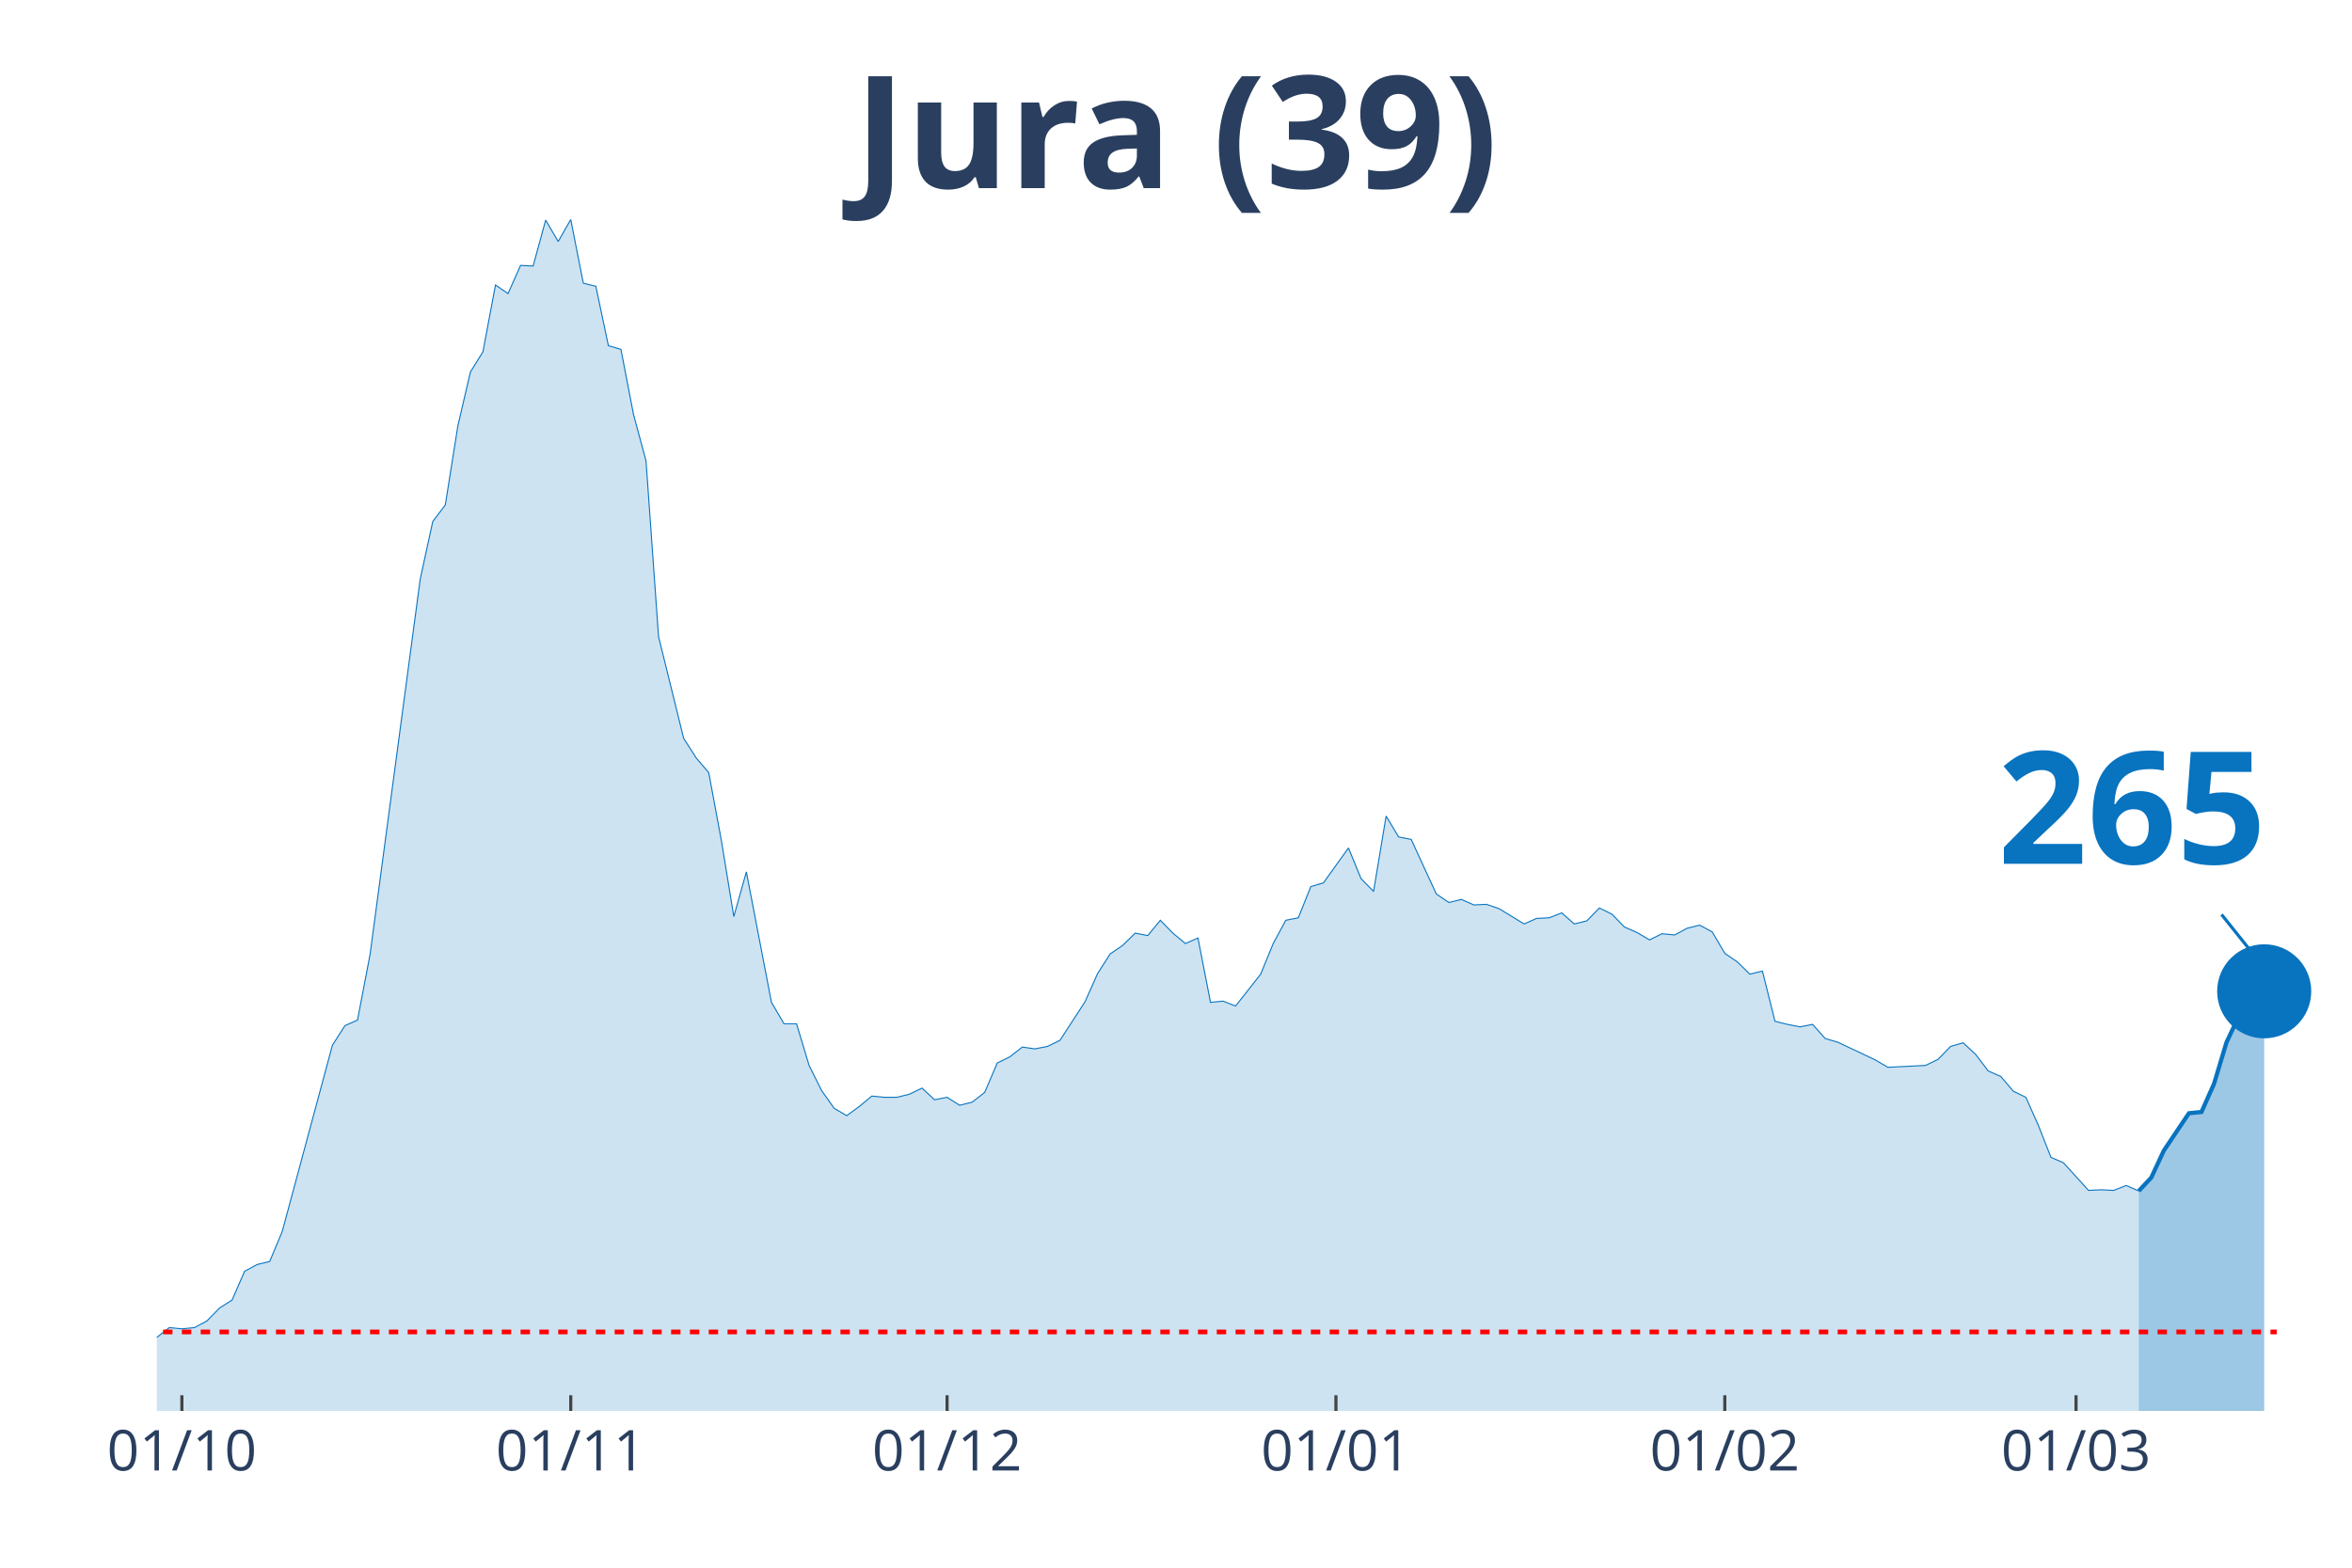
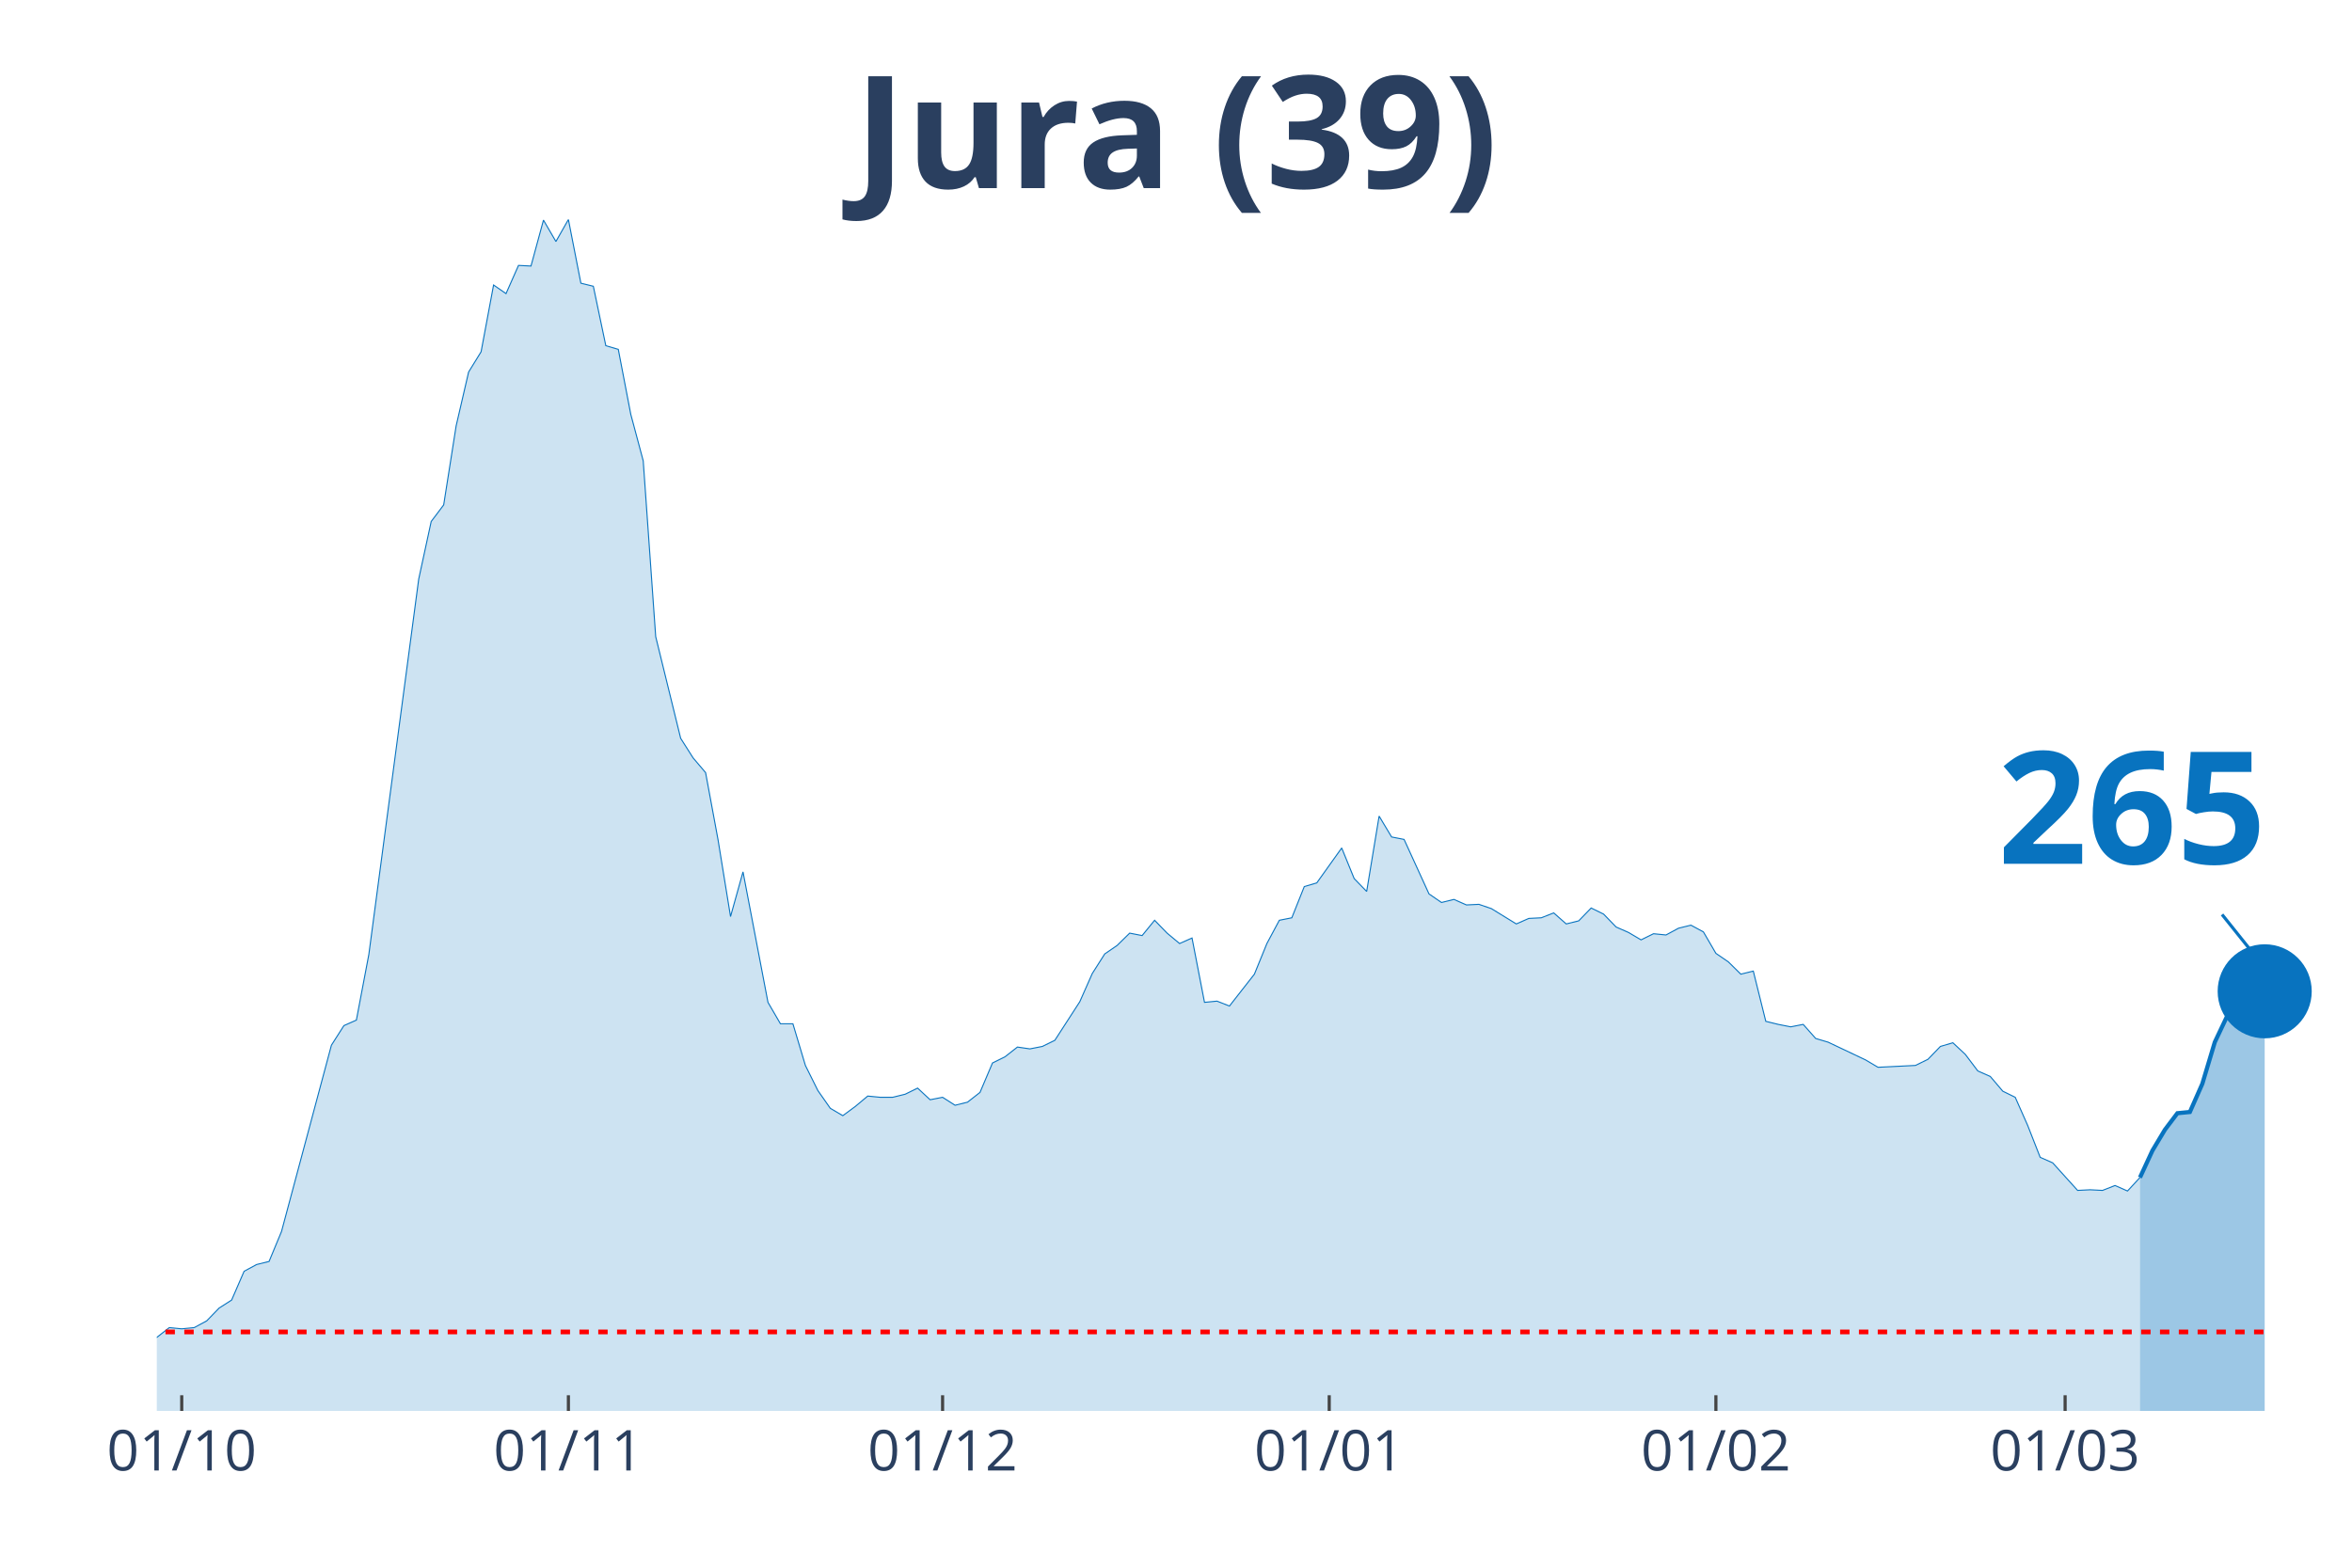
<svg xmlns="http://www.w3.org/2000/svg" class="main-svg" width="1125" height="750" style="" viewBox="0 0 750 500">
  <rect x="0" y="0" width="750" height="500" style="fill: rgb(0, 0, 0); fill-opacity: 0;" />
-   <defs id="defs-83d303">
+   <defs id="defs-795500">
    <g class="clips">
-       <clipPath id="clip83d303xyplot" class="plotclip">
+       <clipPath id="clip795500xyplot" class="plotclip">
        <rect width="700" height="380" />
      </clipPath>
-       <clipPath class="axesclip" id="clip83d303x">
+       <clipPath class="axesclip" id="clip795500x">
        <rect x="50" y="0" width="700" height="500" />
      </clipPath>
-       <clipPath class="axesclip" id="clip83d303y">
+       <clipPath class="axesclip" id="clip795500y">
        <rect x="0" y="70" width="750" height="380" />
      </clipPath>
-       <clipPath class="axesclip" id="clip83d303xy">
+       <clipPath class="axesclip" id="clip795500xy">
        <rect x="50" y="70" width="700" height="380" />
      </clipPath>
    </g>
    <g class="gradients" />
  </defs>
  <g class="bglayer">
    <rect class="bg" x="50" y="70" width="700" height="380" style="fill: rgb(0, 0, 0); fill-opacity: 0; stroke-width: 0;" />
  </g>
  <g class="layer-below">
    <g class="imagelayer" />
    <g class="shapelayer" />
  </g>
  <g class="cartesianlayer">
    <g class="subplot xy">
      <g class="layer-subplot">
        <g class="shapelayer" />
        <g class="imagelayer" />
      </g>
      <g class="gridlayer">
        <g class="x">
-           <path class="xgrid crisp" transform="translate(58,0)" d="M0,70v380" style="stroke: rgb(255, 255, 255); stroke-opacity: 1; stroke-width: 1px;" />
-           <path class="xgrid crisp" transform="translate(182,0)" d="M0,70v380" style="stroke: rgb(255, 255, 255); stroke-opacity: 1; stroke-width: 1px;" />
-           <path class="xgrid crisp" transform="translate(302,0)" d="M0,70v380" style="stroke: rgb(255, 255, 255); stroke-opacity: 1; stroke-width: 1px;" />
-           <path class="xgrid crisp" transform="translate(426,0)" d="M0,70v380" style="stroke: rgb(255, 255, 255); stroke-opacity: 1; stroke-width: 1px;" />
-           <path class="xgrid crisp" transform="translate(550,0)" d="M0,70v380" style="stroke: rgb(255, 255, 255); stroke-opacity: 1; stroke-width: 1px;" />
-           <path class="xgrid crisp" transform="translate(662,0)" d="M0,70v380" style="stroke: rgb(255, 255, 255); stroke-opacity: 1; stroke-width: 1px;" />
+           <path class="xgrid crisp" transform="translate(57.95,0)" d="M0,70v380" style="stroke: rgb(255, 255, 255); stroke-opacity: 1; stroke-width: 1px;" />
+           <path class="xgrid crisp" transform="translate(181.25,0)" d="M0,70v380" style="stroke: rgb(255, 255, 255); stroke-opacity: 1; stroke-width: 1px;" />
+           <path class="xgrid crisp" transform="translate(300.57,0)" d="M0,70v380" style="stroke: rgb(255, 255, 255); stroke-opacity: 1; stroke-width: 1px;" />
+           <path class="xgrid crisp" transform="translate(423.86,0)" d="M0,70v380" style="stroke: rgb(255, 255, 255); stroke-opacity: 1; stroke-width: 1px;" />
+           <path class="xgrid crisp" transform="translate(547.16,0)" d="M0,70v380" style="stroke: rgb(255, 255, 255); stroke-opacity: 1; stroke-width: 1px;" />
+           <path class="xgrid crisp" transform="translate(658.52,0)" d="M0,70v380" style="stroke: rgb(255, 255, 255); stroke-opacity: 1; stroke-width: 1px;" />
        </g>
        <g class="y" />
      </g>
      <g class="zerolinelayer" />
      <path class="xlines-below" />
      <path class="ylines-below" />
      <g class="overlines-below" />
      <g class="xaxislayer-below" />
      <g class="yaxislayer-below" />
      <g class="overaxes-below" />
-       <g class="plot" transform="translate(50, 70)" clip-path="url('#clip83d303xyplot')">
+       <g class="plot" transform="translate(50, 70)" clip-path="url('#clip795500xyplot')">
        <g class="scatterlayer mlayer">
-           <g class="trace scatter trace93029d" style="stroke-miterlimit: 2;">
+           <g class="trace scatter trace24aa2a" style="stroke-miterlimit: 2;">
            <g class="fills">
              <g>
-                 <path class="js-fill" d="M632,380L-544,380L-544,378.44L-496,379.41L-492,380L-288,376.29L-284,375.7L-220,377.26L-216,377.26L-152,373.75L-148,372.97L-128,370.82L-124,368.28L-92,367.69L-88,367.11L-84,367.89L-80,365.93L-72,363.78L-68,364.96L-56,361.63L-52,363.98L-48,364.96L-44,363.39L-40,360.27L-36,359.88L-28,356.95L-24,355.38L-20,355.19L-16,355.97L-4,358.51L0,356.56L4,353.43L8,353.82L12,353.43L16,351.28L20,347.18L24,344.64L28,335.46L32,333.31L36,332.33L40,322.76L56,263.36L60,257.11L64,255.35L68,234.45L84,114.68L88,96.32L92,91.04L96,65.84L100,48.65L104,42.2L108,20.9L112,23.64L116,14.65L120,14.85L124,0.2L128,7.03L132,0L136,20.32L140,21.3L144,40.25L148,41.42L152,62.13L156,76.98L160,133.05L168,165.48L172,171.73L176,176.42L180,197.91L184,222.33L188,208.07L196,249.69L200,256.52L204,256.52L208,269.81L212,277.82L216,283.49L220,285.83L224,282.9L228,279.58L232,279.97L236,279.97L240,278.99L244,277.04L248,280.75L252,279.97L256,282.51L260,281.53L264,278.41L268,269.03L272,267.07L276,263.95L280,264.53L284,263.75L288,261.8L296,249.49L300,240.5L304,234.25L308,231.52L312,227.61L316,228.39L320,223.51L324,227.61L328,230.93L332,229.17L336,249.69L340,249.3L344,250.86L348,245.78L352,240.7L356,230.93L360,223.51L364,222.72L368,212.76L372,211.59L380,200.45L384,210.22L388,214.32L392,190.29L396,196.94L400,197.72L408,215.11L412,217.84L416,216.86L420,218.62L424,218.43L428,219.79L436,224.68L440,222.92L444,222.72L448,221.16L452,224.68L456,223.7L460,219.6L464,221.55L468,225.66L472,227.41L476,229.76L480,227.8L484,228.2L488,226.05L492,225.07L496,227.22L500,234.06L504,236.79L508,240.7L512,239.72L516,255.74L520,256.72L524,257.5L528,256.72L532,261.21L536,262.39L548,268.05L552,270.4L564,269.81L568,267.86L572,263.75L576,262.58L580,266.29L584,271.57L588,273.33L592,278.02L596,279.97L600,288.96L604,299.12L608,300.87L616,309.67L620,309.47L624,309.67L628,308.1L632,309.86" style="fill: rgb(8, 115, 191); fill-opacity: 0.2; stroke-width: 0;" />
+                 <path class="js-fill" d="M632.39,380L-540.91,380L-540.91,378.44L-493.18,379.41L-489.2,380L-286.36,376.29L-282.39,375.7L-218.75,377.26L-214.77,377.26L-155.11,373.36L-151.14,373.75L-119.32,368.28L-115.34,369.06L-103.41,367.89L-99.43,367.89L-91.48,367.69L-87.5,367.11L-83.52,367.89L-79.55,365.93L-71.59,363.78L-67.61,364.96L-55.68,361.63L-51.7,363.98L-47.73,364.96L-43.75,363.39L-39.77,360.27L-35.8,359.88L-27.84,356.95L-23.86,355.38L-19.89,355.19L-15.91,355.97L-3.98,358.51L0,356.56L3.98,353.43L7.95,353.82L11.93,353.43L15.91,351.28L19.89,347.18L23.86,344.64L27.84,335.46L31.82,333.31L35.8,332.33L39.77,322.76L55.68,263.36L59.66,257.11L63.64,255.35L67.61,234.45L83.52,114.68L87.5,96.32L91.48,91.04L95.45,65.84L99.43,48.65L103.41,42.2L107.39,20.9L111.36,23.64L115.34,14.65L119.32,14.85L123.3,0.2L127.27,7.03L131.25,0L135.23,20.32L139.2,21.3L143.18,40.25L147.16,41.42L151.14,62.13L155.11,76.98L159.09,133.05L167.05,165.48L171.02,171.73L175,176.42L178.98,197.91L182.95,222.33L186.93,208.07L194.89,249.69L198.86,256.52L202.84,256.52L206.82,269.81L210.8,277.82L214.77,283.49L218.75,285.83L222.73,282.9L226.7,279.58L230.68,279.97L234.66,279.97L238.64,278.99L242.61,277.04L246.59,280.75L250.57,279.97L254.55,282.51L258.52,281.53L262.5,278.41L266.48,269.03L270.45,267.07L274.43,263.95L278.41,264.53L282.39,263.75L286.36,261.8L294.32,249.49L298.3,240.5L302.27,234.25L306.25,231.52L310.23,227.61L314.2,228.39L318.18,223.51L322.16,227.61L326.14,230.93L330.11,229.17L334.09,249.69L338.07,249.3L342.05,250.86L346.02,245.78L350,240.7L353.98,230.93L357.95,223.51L361.93,222.72L365.91,212.76L369.89,211.59L377.84,200.45L381.82,210.22L385.8,214.32L389.77,190.29L393.75,196.94L397.73,197.72L405.68,215.11L409.66,217.84L413.64,216.86L417.61,218.62L421.59,218.43L425.57,219.79L433.52,224.68L437.5,222.92L441.48,222.72L445.45,221.16L449.43,224.68L453.41,223.7L457.39,219.6L461.36,221.55L465.34,225.66L469.32,227.41L473.3,229.76L477.27,227.8L481.25,228.2L485.23,226.05L489.2,225.07L493.18,227.22L497.16,234.06L501.14,236.79L505.11,240.7L509.09,239.72L513.07,255.74L517.05,256.72L521.02,257.5L525,256.72L528.98,261.21L532.95,262.39L544.89,268.05L548.86,270.4L560.8,269.81L564.77,267.86L568.75,263.75L572.73,262.58L576.7,266.29L580.68,271.57L584.66,273.33L588.64,278.02L592.61,279.97L596.59,288.96L600.57,299.12L604.55,300.87L612.5,309.67L616.48,309.47L620.45,309.67L624.43,308.1L628.41,309.86L632.39,305.56" style="fill: rgb(8, 115, 191); fill-opacity: 0.2; stroke-width: 0;" />
              </g>
            </g>
            <g class="errorbars" />
            <g class="lines">
-               <path class="js-line" d="M-544,378.44L-496,379.41L-492,380L-288,376.29L-284,375.7L-220,377.26L-216,377.26L-152,373.75L-148,372.97L-128,370.82L-124,368.28L-92,367.69L-88,367.11L-84,367.89L-80,365.93L-72,363.78L-68,364.96L-56,361.63L-52,363.98L-48,364.96L-44,363.39L-40,360.27L-36,359.88L-28,356.95L-24,355.38L-20,355.19L-16,355.97L-4,358.51L0,356.56L4,353.43L8,353.82L12,353.43L16,351.28L20,347.18L24,344.64L28,335.46L32,333.31L36,332.33L40,322.76L56,263.36L60,257.11L64,255.35L68,234.45L84,114.68L88,96.32L92,91.04L96,65.84L100,48.65L104,42.2L108,20.9L112,23.64L116,14.65L120,14.85L124,0.2L128,7.03L132,0L136,20.32L140,21.3L144,40.25L148,41.42L152,62.13L156,76.98L160,133.05L168,165.48L172,171.73L176,176.42L180,197.91L184,222.33L188,208.07L196,249.69L200,256.52L204,256.52L208,269.81L212,277.82L216,283.49L220,285.83L224,282.9L228,279.58L232,279.97L236,279.97L240,278.99L244,277.04L248,280.75L252,279.97L256,282.51L260,281.53L264,278.41L268,269.03L272,267.07L276,263.95L280,264.53L284,263.75L288,261.8L296,249.49L300,240.5L304,234.25L308,231.52L312,227.61L316,228.39L320,223.51L324,227.61L328,230.93L332,229.17L336,249.69L340,249.3L344,250.86L348,245.78L352,240.7L356,230.93L360,223.51L364,222.72L368,212.76L372,211.59L380,200.45L384,210.22L388,214.32L392,190.29L396,196.94L400,197.72L408,215.11L412,217.84L416,216.86L420,218.62L424,218.43L428,219.79L436,224.68L440,222.92L444,222.72L448,221.16L452,224.68L456,223.7L460,219.6L464,221.55L468,225.66L472,227.41L476,229.76L480,227.8L484,228.2L488,226.05L492,225.07L496,227.22L500,234.06L504,236.79L508,240.7L512,239.72L516,255.74L520,256.72L524,257.5L528,256.72L532,261.21L536,262.39L548,268.05L552,270.4L564,269.81L568,267.86L572,263.75L576,262.58L580,266.29L584,271.57L588,273.33L592,278.02L596,279.97L600,288.96L604,299.12L608,300.87L616,309.67L620,309.47L624,309.67L628,308.1L632,309.86" style="vector-effect: non-scaling-stroke; fill: none; stroke: rgb(8, 115, 191); stroke-opacity: 1; stroke-width: 0.5px; opacity: 1;" />
+               <path class="js-line" d="M-540.91,378.44L-493.18,379.41L-489.2,380L-286.36,376.29L-282.39,375.7L-218.75,377.26L-214.77,377.26L-155.11,373.36L-151.14,373.75L-119.32,368.28L-115.34,369.06L-103.41,367.89L-99.43,367.89L-91.48,367.69L-87.5,367.11L-83.52,367.89L-79.55,365.93L-71.59,363.78L-67.61,364.96L-55.68,361.63L-51.7,363.98L-47.73,364.96L-43.75,363.39L-39.77,360.27L-35.8,359.88L-27.84,356.95L-23.86,355.38L-19.89,355.19L-15.91,355.97L-3.98,358.51L0,356.56L3.98,353.43L7.95,353.82L11.93,353.43L15.91,351.28L19.89,347.18L23.86,344.64L27.84,335.46L31.82,333.31L35.8,332.33L39.77,322.76L55.68,263.36L59.66,257.11L63.64,255.35L67.61,234.45L83.52,114.68L87.5,96.32L91.48,91.04L95.45,65.84L99.43,48.65L103.41,42.2L107.39,20.9L111.36,23.64L115.34,14.65L119.32,14.85L123.3,0.2L127.27,7.03L131.25,0L135.23,20.32L139.2,21.3L143.18,40.25L147.16,41.42L151.14,62.13L155.11,76.98L159.09,133.05L167.05,165.48L171.02,171.73L175,176.42L178.98,197.91L182.95,222.33L186.93,208.07L194.89,249.69L198.86,256.52L202.84,256.52L206.82,269.81L210.8,277.82L214.77,283.49L218.75,285.83L222.73,282.9L226.7,279.58L230.68,279.97L234.66,279.97L238.64,278.99L242.61,277.04L246.59,280.75L250.57,279.97L254.55,282.51L258.52,281.53L262.5,278.41L266.48,269.03L270.45,267.07L274.43,263.95L278.41,264.53L282.39,263.75L286.36,261.8L294.32,249.49L298.3,240.5L302.27,234.25L306.25,231.52L310.23,227.61L314.2,228.39L318.18,223.51L322.16,227.61L326.14,230.93L330.11,229.17L334.09,249.69L338.07,249.3L342.05,250.86L346.02,245.78L350,240.7L353.98,230.93L357.95,223.51L361.93,222.72L365.91,212.76L369.89,211.59L377.84,200.45L381.82,210.22L385.8,214.32L389.77,190.29L393.75,196.94L397.73,197.72L405.68,215.11L409.66,217.84L413.64,216.86L417.61,218.62L421.59,218.43L425.57,219.79L433.52,224.68L437.5,222.92L441.48,222.72L445.45,221.16L449.43,224.68L453.41,223.7L457.39,219.6L461.36,221.55L465.34,225.66L469.32,227.41L473.3,229.76L477.27,227.8L481.25,228.2L485.23,226.05L489.2,225.07L493.18,227.22L497.16,234.06L501.14,236.79L505.11,240.7L509.09,239.72L513.07,255.74L517.05,256.72L521.02,257.5L525,256.72L528.98,261.21L532.95,262.39L544.89,268.05L548.86,270.4L560.8,269.81L564.77,267.86L568.75,263.75L572.73,262.58L576.7,266.29L580.68,271.57L584.66,273.33L588.64,278.02L592.61,279.97L596.59,288.96L600.57,299.12L604.55,300.87L612.5,309.67L616.48,309.47L620.45,309.67L624.43,308.1L628.41,309.86L632.39,305.56" style="vector-effect: non-scaling-stroke; fill: none; stroke: rgb(8, 115, 191); stroke-opacity: 1; stroke-width: 0.5px; opacity: 1;" />
            </g>
            <g class="points" />
            <g class="text" />
          </g>
-           <g class="trace scatter trace08b0d3" style="stroke-miterlimit: 2;">
+           <g class="trace scatter trace65ae6d" style="stroke-miterlimit: 2;">
            <g class="fills">
              <g>
-                 <path class="js-fill" d="M672,380L632,380L632,309.86L636,305.56L640,296.97L648,285.05L652,284.66L656,275.67L660,262.39L664,253.98L668,254.57L672,246.17" style="fill: rgb(8, 115, 191); fill-opacity: 0.4; stroke-width: 0;" />
+                 <path class="js-fill" d="M672.16,380L632.39,380L632.39,305.56L636.36,296.97L640.34,290.32L644.32,285.05L648.3,284.66L652.27,275.67L656.25,262.39L660.23,253.98L664.2,254.57L668.18,245.97L672.16,246.17" style="fill: rgb(8, 115, 191); fill-opacity: 0.4; stroke-width: 0;" />
              </g>
            </g>
            <g class="errorbars" />
            <g class="lines">
-               <path class="js-line" d="M632,309.86L636,305.56L640,296.97L648,285.05L652,284.66L656,275.67L660,262.39L664,253.98L668,254.57L672,246.17" style="vector-effect: non-scaling-stroke; fill: none; stroke: rgb(8, 115, 191); stroke-opacity: 1; stroke-width: 2px; opacity: 1;" />
+               <path class="js-line" d="M632.39,305.56L636.36,296.97L640.34,290.32L644.32,285.05L648.3,284.66L652.27,275.67L656.25,262.39L660.23,253.98L664.2,254.57L668.18,245.97L672.16,246.17" style="vector-effect: non-scaling-stroke; fill: none; stroke: rgb(8, 115, 191); stroke-opacity: 1; stroke-width: 2px; opacity: 1;" />
            </g>
            <g class="points" />
            <g class="text" />
          </g>
-           <g class="trace scatter tracedb4476" style="stroke-miterlimit: 2; opacity: 1;">
+           <g class="trace scatter traceced3ba" style="stroke-miterlimit: 2; opacity: 1;">
            <g class="fills" />
            <g class="errorbars" />
            <g class="lines" />
            <g class="points">
-               <path class="point" transform="translate(672,246.17)" d="M15,0A15,15 0 1,1 0,-15A15,15 0 0,1 15,0Z" style="opacity: 1; stroke-width: 0px; fill: rgb(8, 115, 191); fill-opacity: 1;" />
+               <path class="point" transform="translate(672.16,246.17)" d="M15,0A15,15 0 1,1 0,-15A15,15 0 0,1 15,0Z" style="opacity: 1; stroke-width: 0px; fill: rgb(8, 115, 191); fill-opacity: 1;" />
            </g>
            <g class="text" />
          </g>
        </g>
      </g>
      <g class="overplot" />
      <path class="xlines-above crisp" style="fill: none; stroke-width: 1px; stroke: rgb(0, 0, 0); stroke-opacity: 0;" d="" />
      <path class="ylines-above crisp" style="fill: none;" d="M0,0" />
      <g class="overlines-above" />
      <g class="xaxislayer-above">
-         <path class="xtick ticks crisp" d="M0,450v-5" transform="translate(58,0)" style="stroke: rgb(68, 68, 68); stroke-opacity: 1; stroke-width: 1px;" />
-         <path class="xtick ticks crisp" d="M0,450v-5" transform="translate(182,0)" style="stroke: rgb(68, 68, 68); stroke-opacity: 1; stroke-width: 1px;" />
-         <path class="xtick ticks crisp" d="M0,450v-5" transform="translate(302,0)" style="stroke: rgb(68, 68, 68); stroke-opacity: 1; stroke-width: 1px;" />
-         <path class="xtick ticks crisp" d="M0,450v-5" transform="translate(426,0)" style="stroke: rgb(68, 68, 68); stroke-opacity: 1; stroke-width: 1px;" />
-         <path class="xtick ticks crisp" d="M0,450v-5" transform="translate(550,0)" style="stroke: rgb(68, 68, 68); stroke-opacity: 1; stroke-width: 1px;" />
-         <path class="xtick ticks crisp" d="M0,450v-5" transform="translate(662,0)" style="stroke: rgb(68, 68, 68); stroke-opacity: 1; stroke-width: 1px;" />
+         <path class="xtick ticks crisp" d="M0,450v-5" transform="translate(57.95,0)" style="stroke: rgb(68, 68, 68); stroke-opacity: 1; stroke-width: 1px;" />
+         <path class="xtick ticks crisp" d="M0,450v-5" transform="translate(181.25,0)" style="stroke: rgb(68, 68, 68); stroke-opacity: 1; stroke-width: 1px;" />
+         <path class="xtick ticks crisp" d="M0,450v-5" transform="translate(300.57,0)" style="stroke: rgb(68, 68, 68); stroke-opacity: 1; stroke-width: 1px;" />
+         <path class="xtick ticks crisp" d="M0,450v-5" transform="translate(423.86,0)" style="stroke: rgb(68, 68, 68); stroke-opacity: 1; stroke-width: 1px;" />
+         <path class="xtick ticks crisp" d="M0,450v-5" transform="translate(547.16,0)" style="stroke: rgb(68, 68, 68); stroke-opacity: 1; stroke-width: 1px;" />
+         <path class="xtick ticks crisp" d="M0,450v-5" transform="translate(658.52,0)" style="stroke: rgb(68, 68, 68); stroke-opacity: 1; stroke-width: 1px;" />
        <g class="xtick">
-           <text text-anchor="middle" x="0" y="469" transform="translate(58,0)" style="font-family: 'Open Sans', verdana, arial, sans-serif; font-size: 18px; fill: rgb(42, 63, 95); fill-opacity: 1; white-space: pre;">01/10</text>
+           <text text-anchor="middle" x="0" y="469" transform="translate(57.95,0)" style="font-family: 'Open Sans', verdana, arial, sans-serif; font-size: 18px; fill: rgb(42, 63, 95); fill-opacity: 1; white-space: pre;">01/10</text>
        </g>
        <g class="xtick">
-           <text text-anchor="middle" x="0" y="469" transform="translate(182,0)" style="font-family: 'Open Sans', verdana, arial, sans-serif; font-size: 18px; fill: rgb(42, 63, 95); fill-opacity: 1; white-space: pre;">01/11</text>
+           <text text-anchor="middle" x="0" y="469" transform="translate(181.25,0)" style="font-family: 'Open Sans', verdana, arial, sans-serif; font-size: 18px; fill: rgb(42, 63, 95); fill-opacity: 1; white-space: pre;">01/11</text>
        </g>
        <g class="xtick">
-           <text text-anchor="middle" x="0" y="469" transform="translate(302,0)" style="font-family: 'Open Sans', verdana, arial, sans-serif; font-size: 18px; fill: rgb(42, 63, 95); fill-opacity: 1; white-space: pre;">01/12</text>
+           <text text-anchor="middle" x="0" y="469" transform="translate(300.57,0)" style="font-family: 'Open Sans', verdana, arial, sans-serif; font-size: 18px; fill: rgb(42, 63, 95); fill-opacity: 1; white-space: pre;">01/12</text>
        </g>
        <g class="xtick">
-           <text text-anchor="middle" x="0" y="469" transform="translate(426,0)" style="font-family: 'Open Sans', verdana, arial, sans-serif; font-size: 18px; fill: rgb(42, 63, 95); fill-opacity: 1; white-space: pre;">01/01</text>
+           <text text-anchor="middle" x="0" y="469" transform="translate(423.86,0)" style="font-family: 'Open Sans', verdana, arial, sans-serif; font-size: 18px; fill: rgb(42, 63, 95); fill-opacity: 1; white-space: pre;">01/01</text>
        </g>
        <g class="xtick">
-           <text text-anchor="middle" x="0" y="469" transform="translate(550,0)" style="font-family: 'Open Sans', verdana, arial, sans-serif; font-size: 18px; fill: rgb(42, 63, 95); fill-opacity: 1; white-space: pre;">01/02</text>
+           <text text-anchor="middle" x="0" y="469" transform="translate(547.16,0)" style="font-family: 'Open Sans', verdana, arial, sans-serif; font-size: 18px; fill: rgb(42, 63, 95); fill-opacity: 1; white-space: pre;">01/02</text>
        </g>
        <g class="xtick">
-           <text text-anchor="middle" x="0" y="469" transform="translate(662,0)" style="font-family: 'Open Sans', verdana, arial, sans-serif; font-size: 18px; fill: rgb(42, 63, 95); fill-opacity: 1; white-space: pre;">01/03</text>
+           <text text-anchor="middle" x="0" y="469" transform="translate(658.52,0)" style="font-family: 'Open Sans', verdana, arial, sans-serif; font-size: 18px; fill: rgb(42, 63, 95); fill-opacity: 1; white-space: pre;">01/03</text>
        </g>
      </g>
      <g class="yaxislayer-above" />
      <g class="overaxes-above" />
    </g>
  </g>
  <g class="polarlayer" />
  <g class="ternarylayer" />
  <g class="geolayer" />
  <g class="funnelarealayer" />
  <g class="pielayer" />
  <g class="treemaplayer" />
  <g class="sunburstlayer" />
  <g class="glimages" />
-   <defs id="topdefs-83d303">
+   <defs id="topdefs-795500">
    <g class="clips" />
  </defs>
  <g class="layer-above">
    <g class="imagelayer" />
    <g class="shapelayer">
-       <path data-index="0" fill-rule="evenodd" d="M-2198,424.81L726,424.81" clip-path="url('#clip83d303xy')" style="opacity: 1; stroke: rgb(255, 0, 0); stroke-opacity: 1; fill: rgb(0, 0, 0); fill-opacity: 0; stroke-dasharray: 3px, 3px; stroke-width: 1.5px;" />
+       <path data-index="0" fill-rule="evenodd" d="M-2185.23,424.81L722.16,424.81" clip-path="url('#clip795500xy')" style="opacity: 1; stroke: rgb(255, 0, 0); stroke-opacity: 1; fill: rgb(0, 0, 0); fill-opacity: 0; stroke-dasharray: 3px, 3px; stroke-width: 1.5px;" />
    </g>
  </g>
  <g class="infolayer">
    <g class="g-gtitle">
      <text class="gtitle" x="375" y="25" text-anchor="middle" dy="0.7em" style="font-family: 'Open Sans', verdana, arial, sans-serif; font-size: 50px; fill: rgb(42, 63, 95); opacity: 1; font-weight: normal; white-space: pre;">
        <tspan style="font-weight:bold">Jura (39)</tspan>
      </text>
    </g>
    <g class="g-xtitle" />
    <g class="annotation" data-index="0" style="opacity: 1;">
-       <g class="annotation-text-g" transform="rotate(0,680,256.17)">
+       <g class="annotation-text-g" transform="rotate(0,680.16,256.17)">
        <g class="cursor-pointer" transform="translate(622, 220)">
          <rect class="bg" x="0.5" y="0.5" width="115" height="71" style="stroke-width: 1px; stroke: rgb(0, 0, 0); stroke-opacity: 0; fill: rgb(255, 255, 255); fill-opacity: 0.6;" />
          <text class="annotation-text" text-anchor="middle" x="57.812" y="55.5" style="font-family: 'Open Sans', verdana, arial, sans-serif; font-size: 50px; fill: rgb(8, 115, 191); fill-opacity: 1; white-space: pre;">
            <tspan style="font-weight:bold">265 </tspan>
          </text>
        </g>
      </g>
      <g class="annotation-arrow-g" style="opacity: 1;">
-         <path d="M708.4,291.67L720,306.17" style="stroke-width: 1px; stroke: rgb(8, 115, 191); stroke-opacity: 1; stroke-dasharray: 0px, 0px, 18.569px, 18.569px;" />
+         <path d="M708.56,291.67L720.16,306.17" style="stroke-width: 1px; stroke: rgb(8, 115, 191); stroke-opacity: 1; stroke-dasharray: 0px, 0px, 18.569px, 18.569px;" />
      </g>
    </g>
  </g>
</svg>
